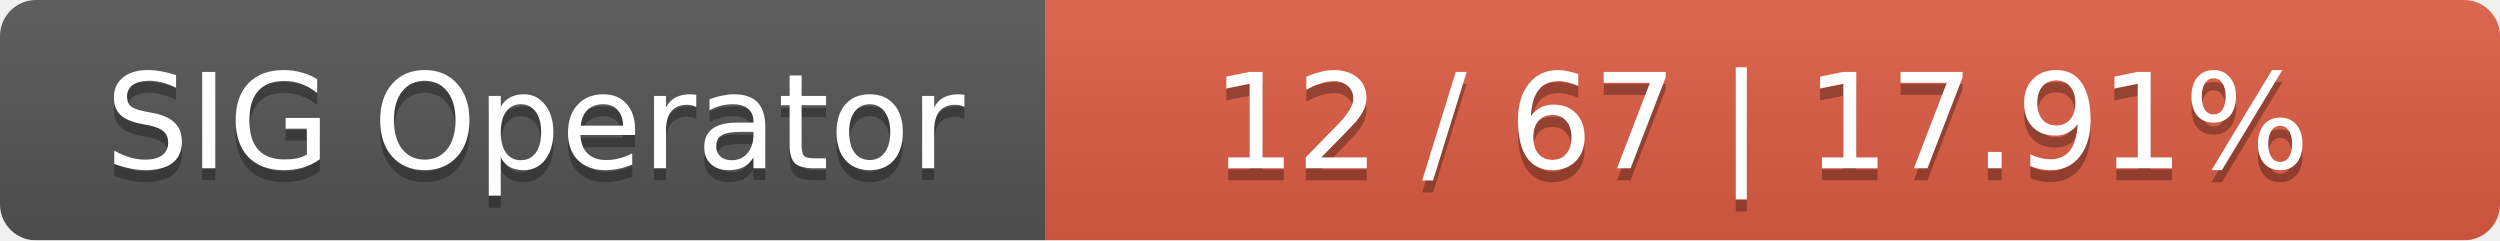
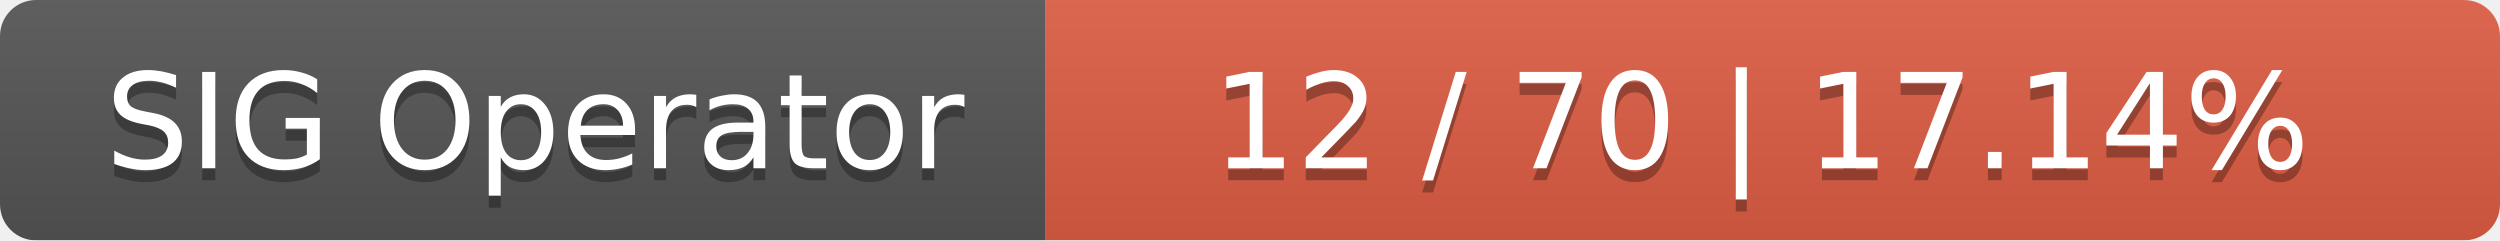
<svg xmlns="http://www.w3.org/2000/svg" width="208" height="20">
  <linearGradient id="smooth" x2="0" y2="100%">
    <stop offset="0" stop-color="#bbb" stop-opacity=".1" />
    <stop offset="1" stop-opacity=".1" />
  </linearGradient>
  <mask id="round">
    <rect width="208" height="20" rx="3" fill="#fff" />
  </mask>
  <g mask="url(#round)">
    <rect width="87" height="20" fill="#555" />
    <rect x="87" width="121" height="20" fill="#e05d44" />
    <rect width="208" height="20" fill="url(#smooth)" />
  </g>
  <g fill="#fff" text-anchor="middle" font-family="DejaVu Sans,Verdana,Geneva,sans-serif" font-size="11">
    <text x="44.5" y="15" fill="#010101" fill-opacity=".3">SIG Operator</text>
    <text x="44.5" y="14">SIG Operator</text>
-     <text x="146.5" y="15" fill="#010101" fill-opacity=".3">12 / 67    |    17.91%</text>
-     <text x="146.5" y="14">12 / 67    |    17.91%</text>
+     <text x="146.5" y="15" fill="#010101" fill-opacity=".3">12 / 70    |    17.14%</text>
+     <text x="146.5" y="14">12 / 70    |    17.14%</text>
  </g>
</svg>
